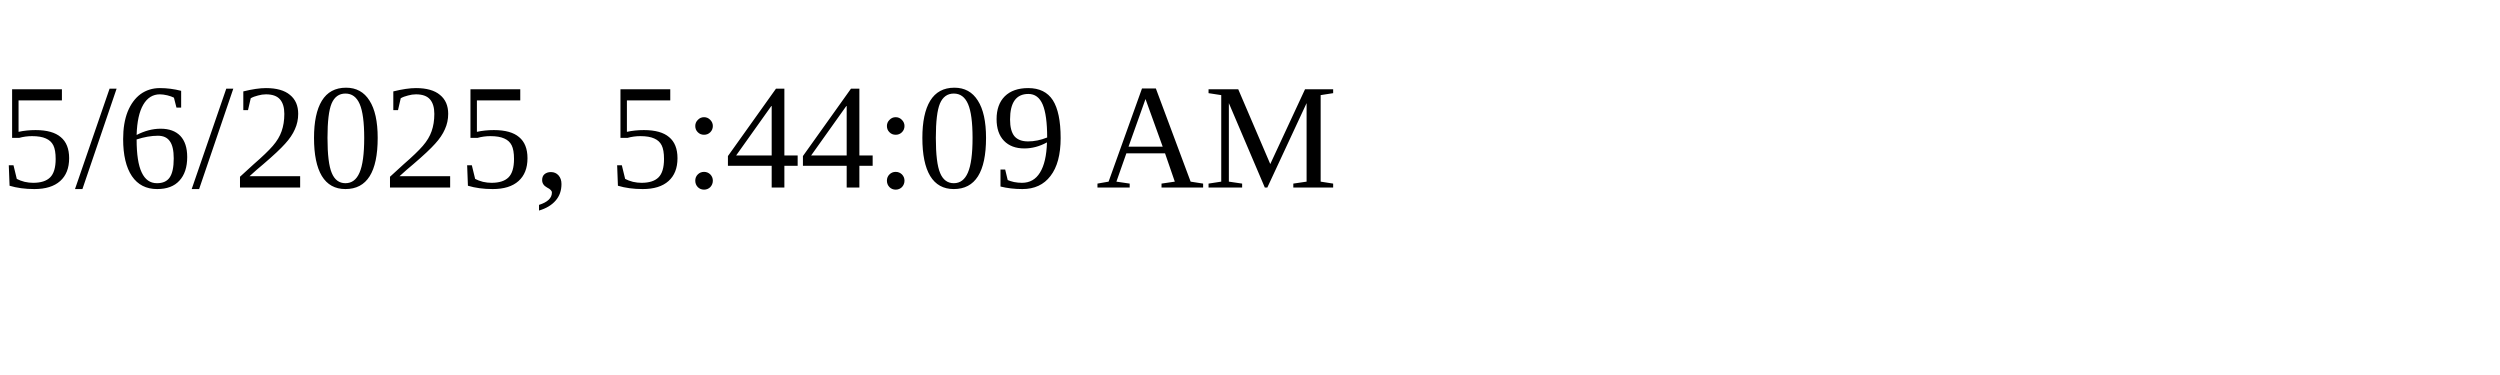
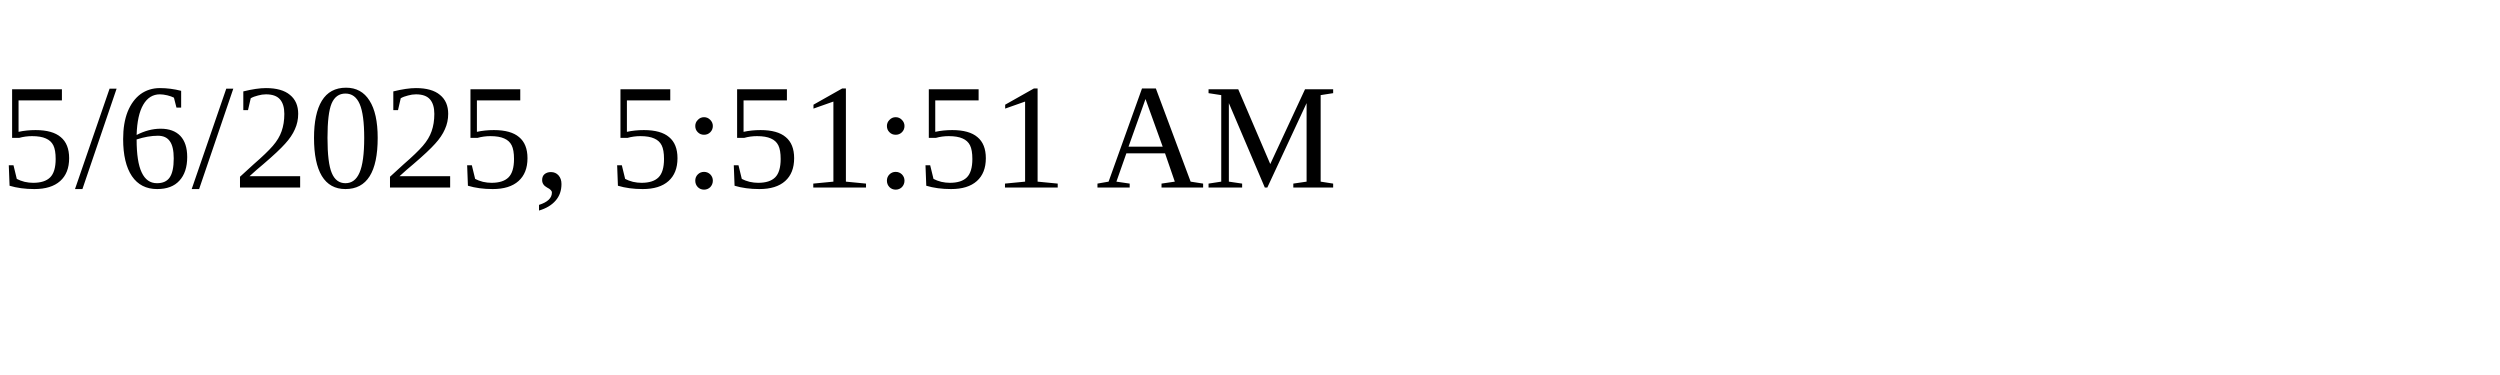
<svg xmlns="http://www.w3.org/2000/svg" height="30" width="200">
-   <text x="0" y="15">5/6/2025, 5:44:09 AM</text>
+   <text x="0" y="15">5/6/2025, 5:51:51 AM</text>
</svg>
